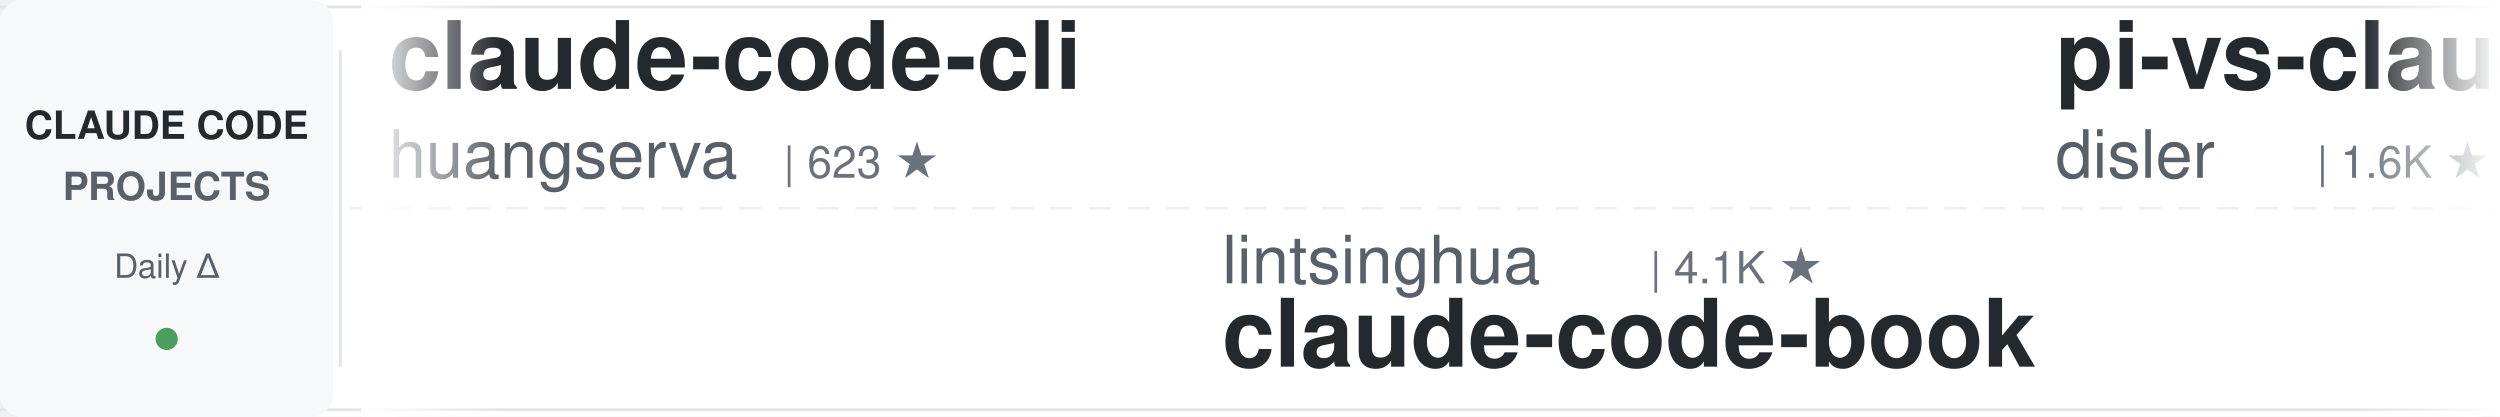
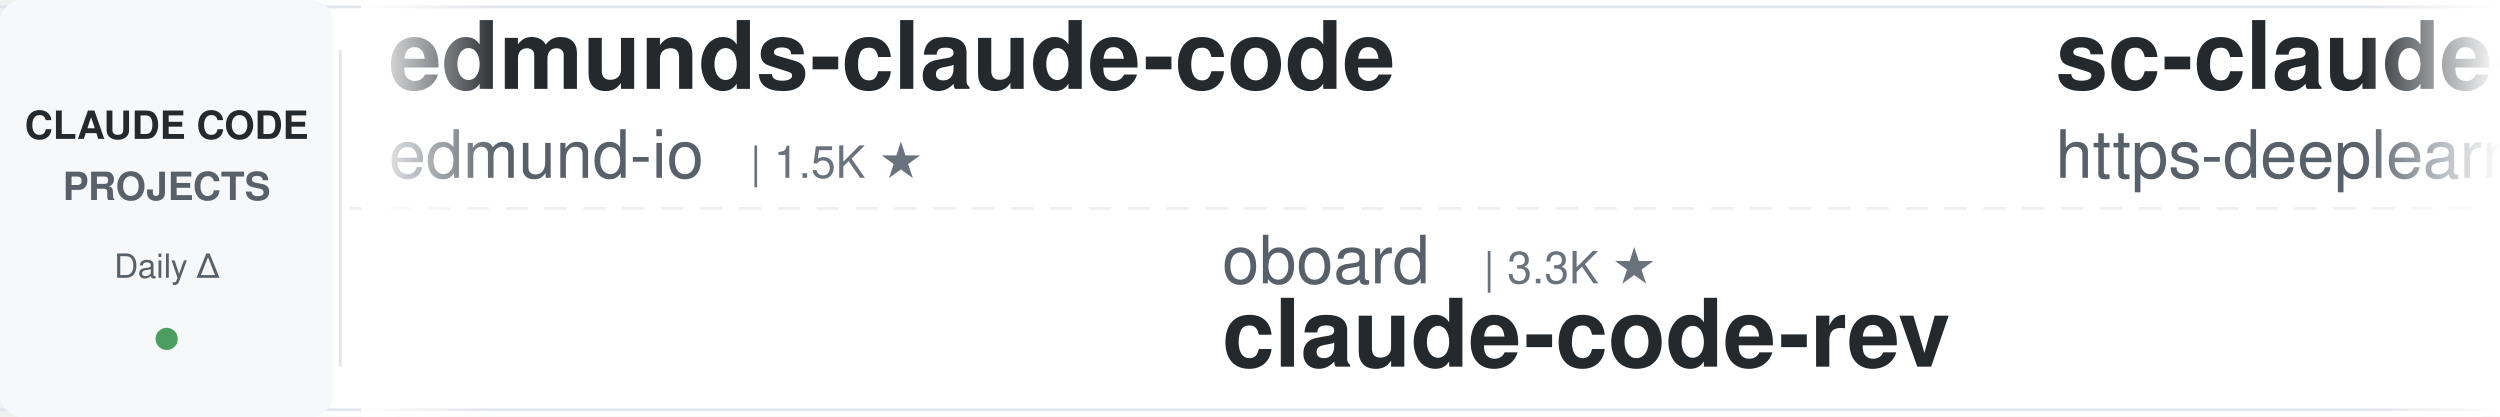
<svg xmlns="http://www.w3.org/2000/svg" width="900" height="150">
  <defs>
    <linearGradient id="leftFade" x1="0%" y1="0%" x2="100%" y2="0%">
      <stop offset="0%" style="stop-color:#ffffff;stop-opacity:1" />
      <stop offset="100%" style="stop-color:#ffffff;stop-opacity:0" />
    </linearGradient>
    <linearGradient id="rightFade" x1="0%" y1="0%" x2="100%" y2="0%">
      <stop offset="0%" style="stop-color:#ffffff;stop-opacity:0" />
      <stop offset="100%" style="stop-color:#ffffff;stop-opacity:1" />
    </linearGradient>
  </defs>
  <rect width="900" height="150" fill="#ffffff" rx="8" />
  <rect x="0" y="2" width="900" height="1" fill="#e1e4e8" />
  <rect x="0" y="147" width="900" height="1" fill="#e1e4e8" />
  <line x1="0" y1="75" x2="900" y2="75" stroke="#e1e4e8" stroke-width="1" stroke-dasharray="8 6" opacity="0.6" />
  <rect x="0" y="0" width="120" height="150" fill="#f6f8fa" rx="8" />
  <text x="60" y="50" font-family="-apple-system, BlinkMacSystemFont, 'Segoe UI', Helvetica, Arial, sans-serif" font-size="14" font-weight="600" fill="#24292e" text-anchor="middle">CLAUDE CODE</text>
  <text x="60" y="72" font-family="-apple-system, BlinkMacSystemFont, 'Segoe UI', Helvetica, Arial, sans-serif" font-size="14" font-weight="600" fill="#586069" text-anchor="middle">PROJECTS</text>
  <text x="60" y="100" font-family="-apple-system, BlinkMacSystemFont, 'Segoe UI', Helvetica, Arial, sans-serif" font-size="12" font-weight="500" fill="#586069" text-anchor="middle">Daily Δ</text>
  <circle cx="60" cy="122" r="4" fill="#22863a" opacity="0.8" />
  <rect x="122" y="18" width="1" height="114" fill="#e1e4e8" />
  <clipPath id="tickerClip">
    <rect x="130" y="0" width="770" height="150" />
  </clipPath>
  <g clip-path="url(#tickerClip)">
    <g id="tickerItems">
      <animateTransform attributeName="transform" attributeType="XML" type="translate" from="0 0" to="-3000 0" dur="54s" repeatCount="indefinite" />
      <g transform="translate(0, 0)">
-         <text x="140" y="32" font-family="-apple-system, BlinkMacSystemFont, 'Segoe UI', Helvetica, Arial, sans-serif" font-size="34" font-weight="600" fill="#24292e">claude-code-cli</text>
-         <text x="140" y="64" font-family="-apple-system, BlinkMacSystemFont, 'Segoe UI', Helvetica, Arial, sans-serif" font-size="24" font-weight="400" fill="#586069">huangserva</text>
-         <text x="282" y="64" font-family="-apple-system, BlinkMacSystemFont, 'Segoe UI', Helvetica, Arial, sans-serif" font-size="16" font-weight="500" fill="#6a737d">| 623 ★</text>
+         <text x="140" y="32" font-family="-apple-system, BlinkMacSystemFont, 'Segoe UI', Helvetica, Arial, sans-serif" font-size="34" font-weight="600" fill="#24292e">edmunds-claude-code</text>
+         <text x="140" y="64" font-family="-apple-system, BlinkMacSystemFont, 'Segoe UI', Helvetica, Arial, sans-serif" font-size="24" font-weight="400" fill="#586069">edmund-io</text>
+         <text x="270" y="64" font-family="-apple-system, BlinkMacSystemFont, 'Segoe UI', Helvetica, Arial, sans-serif" font-size="16" font-weight="500" fill="#6a737d">| 1.5K ★</text>
      </g>
      <g transform="translate(300, 0)">
-         <text x="140" y="102" font-family="-apple-system, BlinkMacSystemFont, 'Segoe UI', Helvetica, Arial, sans-serif" font-size="24" font-weight="400" fill="#586069">lintsinghua</text>
-         <text x="294" y="102" font-family="-apple-system, BlinkMacSystemFont, 'Segoe UI', Helvetica, Arial, sans-serif" font-size="16" font-weight="500" fill="#6a737d">| 4.1K ★</text>
-         <text x="140" y="132" font-family="-apple-system, BlinkMacSystemFont, 'Segoe UI', Helvetica, Arial, sans-serif" font-size="34" font-weight="600" fill="#24292e">claude-code-book</text>
-       </g>
-       <g transform="translate(600, 0)">
-         <text x="140" y="32" font-family="-apple-system, BlinkMacSystemFont, 'Segoe UI', Helvetica, Arial, sans-serif" font-size="34" font-weight="600" fill="#24292e">pi-vs-claude-code</text>
-         <text x="140" y="64" font-family="-apple-system, BlinkMacSystemFont, 'Segoe UI', Helvetica, Arial, sans-serif" font-size="24" font-weight="400" fill="#586069">disler</text>
-         <text x="234" y="64" font-family="-apple-system, BlinkMacSystemFont, 'Segoe UI', Helvetica, Arial, sans-serif" font-size="16" font-weight="500" fill="#6a737d">| 1.6K ★</text>
-       </g>
-       <g transform="translate(900, 0)">
-         <text x="140" y="102" font-family="-apple-system, BlinkMacSystemFont, 'Segoe UI', Helvetica, Arial, sans-serif" font-size="24" font-weight="400" fill="#586069">anthropics</text>
-         <text x="282" y="102" font-family="-apple-system, BlinkMacSystemFont, 'Segoe UI', Helvetica, Arial, sans-serif" font-size="16" font-weight="500" fill="#6a737d">| 5.9K ★</text>
-         <text x="140" y="132" font-family="-apple-system, BlinkMacSystemFont, 'Segoe UI', Helvetica, Arial, sans-serif" font-size="34" font-weight="600" fill="#24292e">claude-code-security-rev...</text>
-       </g>
-       <g transform="translate(1200, 0)">
-         <text x="140" y="32" font-family="-apple-system, BlinkMacSystemFont, 'Segoe UI', Helvetica, Arial, sans-serif" font-size="34" font-weight="600" fill="#24292e">claude-code-router</text>
-         <text x="140" y="64" font-family="-apple-system, BlinkMacSystemFont, 'Segoe UI', Helvetica, Arial, sans-serif" font-size="24" font-weight="400" fill="#586069">musistudio</text>
-         <text x="282" y="64" font-family="-apple-system, BlinkMacSystemFont, 'Segoe UI', Helvetica, Arial, sans-serif" font-size="16" font-weight="500" fill="#6a737d">| 36.7K ★</text>
-       </g>
-       <g transform="translate(1500, 0)">
        <text x="140" y="102" font-family="-apple-system, BlinkMacSystemFont, 'Segoe UI', Helvetica, Arial, sans-serif" font-size="24" font-weight="400" fill="#586069">oboard</text>
        <text x="234" y="102" font-family="-apple-system, BlinkMacSystemFont, 'Segoe UI', Helvetica, Arial, sans-serif" font-size="16" font-weight="500" fill="#6a737d">| 3.3K ★</text>
        <text x="140" y="132" font-family="-apple-system, BlinkMacSystemFont, 'Segoe UI', Helvetica, Arial, sans-serif" font-size="34" font-weight="600" fill="#24292e">claude-code-rev</text>
      </g>
-       <g transform="translate(1800, 0)">
-         <text x="140" y="32" font-family="-apple-system, BlinkMacSystemFont, 'Segoe UI', Helvetica, Arial, sans-serif" font-size="34" font-weight="600" fill="#24292e">awesome-claude-code-suba...</text>
-         <text x="140" y="64" font-family="-apple-system, BlinkMacSystemFont, 'Segoe UI', Helvetica, Arial, sans-serif" font-size="24" font-weight="400" fill="#586069">VoltAgent</text>
-         <text x="270" y="64" font-family="-apple-system, BlinkMacSystemFont, 'Segoe UI', Helvetica, Arial, sans-serif" font-size="16" font-weight="500" fill="#6a737d">| 24.4K ★</text>
+       <g transform="translate(600, 0)">
+         <text x="140" y="32" font-family="-apple-system, BlinkMacSystemFont, 'Segoe UI', Helvetica, Arial, sans-serif" font-size="34" font-weight="600" fill="#24292e">sc-claude-code-files</text>
+         <text x="140" y="64" font-family="-apple-system, BlinkMacSystemFont, 'Segoe UI', Helvetica, Arial, sans-serif" font-size="24" font-weight="400" fill="#586069">https-deeplearning-ai</text>
+         <text x="414" y="64" font-family="-apple-system, BlinkMacSystemFont, 'Segoe UI', Helvetica, Arial, sans-serif" font-size="16" font-weight="500" fill="#6a737d">| 540 ★</text>
      </g>
-       <g transform="translate(2100, 0)">
-         <text x="140" y="102" font-family="-apple-system, BlinkMacSystemFont, 'Segoe UI', Helvetica, Arial, sans-serif" font-size="24" font-weight="400" fill="#586069">Windy3f3f3f3f</text>
-         <text x="318" y="102" font-family="-apple-system, BlinkMacSystemFont, 'Segoe UI', Helvetica, Arial, sans-serif" font-size="16" font-weight="500" fill="#6a737d">| 3.5K ★</text>
-         <text x="140" y="132" font-family="-apple-system, BlinkMacSystemFont, 'Segoe UI', Helvetica, Arial, sans-serif" font-size="34" font-weight="600" fill="#24292e">how-claude-code-works</text>
+       <g transform="translate(900, 0)">
+         <text x="140" y="102" font-family="-apple-system, BlinkMacSystemFont, 'Segoe UI', Helvetica, Arial, sans-serif" font-size="24" font-weight="400" fill="#586069">darcyegb</text>
+         <text x="258" y="102" font-family="-apple-system, BlinkMacSystemFont, 'Segoe UI', Helvetica, Arial, sans-serif" font-size="16" font-weight="500" fill="#6a737d">| 761 ★</text>
+         <text x="140" y="132" font-family="-apple-system, BlinkMacSystemFont, 'Segoe UI', Helvetica, Arial, sans-serif" font-size="34" font-weight="600" fill="#24292e">ClaudeCodeAgents</text>
      </g>
-       <g transform="translate(2400, 0)">
+       <g transform="translate(1200, 0)">
        <text x="140" y="32" font-family="-apple-system, BlinkMacSystemFont, 'Segoe UI', Helvetica, Arial, sans-serif" font-size="34" font-weight="600" fill="#24292e">claude-code-spec-workflo...</text>
        <text x="140" y="64" font-family="-apple-system, BlinkMacSystemFont, 'Segoe UI', Helvetica, Arial, sans-serif" font-size="24" font-weight="400" fill="#586069">Pimzino</text>
        <text x="246" y="64" font-family="-apple-system, BlinkMacSystemFont, 'Segoe UI', Helvetica, Arial, sans-serif" font-size="16" font-weight="500" fill="#6a737d">| 3.8K ★</text>
      </g>
+       <g transform="translate(1500, 0)">
+         <text x="140" y="102" font-family="-apple-system, BlinkMacSystemFont, 'Segoe UI', Helvetica, Arial, sans-serif" font-size="24" font-weight="400" fill="#586069">anthropics</text>
+         <text x="282" y="102" font-family="-apple-system, BlinkMacSystemFont, 'Segoe UI', Helvetica, Arial, sans-serif" font-size="16" font-weight="500" fill="#6a737d">| 8.7K ★</text>
+         <text x="140" y="132" font-family="-apple-system, BlinkMacSystemFont, 'Segoe UI', Helvetica, Arial, sans-serif" font-size="34" font-weight="600" fill="#24292e">claude-code-action</text>
+       </g>
+       <g transform="translate(1800, 0)">
+         <text x="140" y="32" font-family="-apple-system, BlinkMacSystemFont, 'Segoe UI', Helvetica, Arial, sans-serif" font-size="34" font-weight="600" fill="#24292e">learn-claude-code</text>
+         <text x="140" y="64" font-family="-apple-system, BlinkMacSystemFont, 'Segoe UI', Helvetica, Arial, sans-serif" font-size="24" font-weight="400" fill="#586069">shareAI-lab</text>
+         <text x="294" y="64" font-family="-apple-system, BlinkMacSystemFont, 'Segoe UI', Helvetica, Arial, sans-serif" font-size="16" font-weight="500" fill="#6a737d">| 74.5K ★</text>
+       </g>
+       <g transform="translate(2100, 0)">
+         <text x="140" y="102" font-family="-apple-system, BlinkMacSystemFont, 'Segoe UI', Helvetica, Arial, sans-serif" font-size="24" font-weight="400" fill="#586069">FlorianBruniaux</text>
+         <text x="342" y="102" font-family="-apple-system, BlinkMacSystemFont, 'Segoe UI', Helvetica, Arial, sans-serif" font-size="16" font-weight="500" fill="#6a737d">| 5.7K ★</text>
+         <text x="140" y="132" font-family="-apple-system, BlinkMacSystemFont, 'Segoe UI', Helvetica, Arial, sans-serif" font-size="34" font-weight="600" fill="#24292e">claude-code-ultimate-gui...</text>
+       </g>
+       <g transform="translate(2400, 0)">
+         <text x="140" y="32" font-family="-apple-system, BlinkMacSystemFont, 'Segoe UI', Helvetica, Arial, sans-serif" font-size="34" font-weight="600" fill="#24292e">claude-code-hooks-master...</text>
+         <text x="140" y="64" font-family="-apple-system, BlinkMacSystemFont, 'Segoe UI', Helvetica, Arial, sans-serif" font-size="24" font-weight="400" fill="#586069">disler</text>
+         <text x="234" y="64" font-family="-apple-system, BlinkMacSystemFont, 'Segoe UI', Helvetica, Arial, sans-serif" font-size="16" font-weight="500" fill="#6a737d">| 3.9K ★</text>
+       </g>
      <g transform="translate(2700, 0)">
-         <text x="140" y="102" font-family="-apple-system, BlinkMacSystemFont, 'Segoe UI', Helvetica, Arial, sans-serif" font-size="24" font-weight="400" fill="#586069">Piebald-AI</text>
-         <text x="282" y="102" font-family="-apple-system, BlinkMacSystemFont, 'Segoe UI', Helvetica, Arial, sans-serif" font-size="16" font-weight="500" fill="#6a737d">| 12.3K ★</text>
-         <text x="140" y="132" font-family="-apple-system, BlinkMacSystemFont, 'Segoe UI', Helvetica, Arial, sans-serif" font-size="34" font-weight="600" fill="#24292e">claude-code-system-promp...</text>
+         <text x="140" y="102" font-family="-apple-system, BlinkMacSystemFont, 'Segoe UI', Helvetica, Arial, sans-serif" font-size="24" font-weight="400" fill="#586069">Njengah</text>
+         <text x="246" y="102" font-family="-apple-system, BlinkMacSystemFont, 'Segoe UI', Helvetica, Arial, sans-serif" font-size="16" font-weight="500" fill="#6a737d">| 1.9K ★</text>
+         <text x="140" y="132" font-family="-apple-system, BlinkMacSystemFont, 'Segoe UI', Helvetica, Arial, sans-serif" font-size="34" font-weight="600" fill="#24292e">claude-code-cheat-sheet</text>
      </g>
      <g transform="translate(3000, 0)">
-         <text x="140" y="32" font-family="-apple-system, BlinkMacSystemFont, 'Segoe UI', Helvetica, Arial, sans-serif" font-size="34" font-weight="600" fill="#24292e">claude-code-cli</text>
-         <text x="140" y="64" font-family="-apple-system, BlinkMacSystemFont, 'Segoe UI', Helvetica, Arial, sans-serif" font-size="24" font-weight="400" fill="#586069">huangserva</text>
-         <text x="282" y="64" font-family="-apple-system, BlinkMacSystemFont, 'Segoe UI', Helvetica, Arial, sans-serif" font-size="16" font-weight="500" fill="#6a737d">| 623 ★</text>
+         <text x="140" y="32" font-family="-apple-system, BlinkMacSystemFont, 'Segoe UI', Helvetica, Arial, sans-serif" font-size="34" font-weight="600" fill="#24292e">edmunds-claude-code</text>
+         <text x="140" y="64" font-family="-apple-system, BlinkMacSystemFont, 'Segoe UI', Helvetica, Arial, sans-serif" font-size="24" font-weight="400" fill="#586069">edmund-io</text>
+         <text x="270" y="64" font-family="-apple-system, BlinkMacSystemFont, 'Segoe UI', Helvetica, Arial, sans-serif" font-size="16" font-weight="500" fill="#6a737d">| 1.5K ★</text>
      </g>
      <g transform="translate(3300, 0)">
-         <text x="140" y="102" font-family="-apple-system, BlinkMacSystemFont, 'Segoe UI', Helvetica, Arial, sans-serif" font-size="24" font-weight="400" fill="#586069">lintsinghua</text>
-         <text x="294" y="102" font-family="-apple-system, BlinkMacSystemFont, 'Segoe UI', Helvetica, Arial, sans-serif" font-size="16" font-weight="500" fill="#6a737d">| 4.1K ★</text>
-         <text x="140" y="132" font-family="-apple-system, BlinkMacSystemFont, 'Segoe UI', Helvetica, Arial, sans-serif" font-size="34" font-weight="600" fill="#24292e">claude-code-book</text>
+         <text x="140" y="102" font-family="-apple-system, BlinkMacSystemFont, 'Segoe UI', Helvetica, Arial, sans-serif" font-size="24" font-weight="400" fill="#586069">oboard</text>
+         <text x="234" y="102" font-family="-apple-system, BlinkMacSystemFont, 'Segoe UI', Helvetica, Arial, sans-serif" font-size="16" font-weight="500" fill="#6a737d">| 3.3K ★</text>
+         <text x="140" y="132" font-family="-apple-system, BlinkMacSystemFont, 'Segoe UI', Helvetica, Arial, sans-serif" font-size="34" font-weight="600" fill="#24292e">claude-code-rev</text>
      </g>
      <g transform="translate(3600, 0)">
-         <text x="140" y="32" font-family="-apple-system, BlinkMacSystemFont, 'Segoe UI', Helvetica, Arial, sans-serif" font-size="34" font-weight="600" fill="#24292e">pi-vs-claude-code</text>
-         <text x="140" y="64" font-family="-apple-system, BlinkMacSystemFont, 'Segoe UI', Helvetica, Arial, sans-serif" font-size="24" font-weight="400" fill="#586069">disler</text>
-         <text x="234" y="64" font-family="-apple-system, BlinkMacSystemFont, 'Segoe UI', Helvetica, Arial, sans-serif" font-size="16" font-weight="500" fill="#6a737d">| 1.6K ★</text>
+         <text x="140" y="32" font-family="-apple-system, BlinkMacSystemFont, 'Segoe UI', Helvetica, Arial, sans-serif" font-size="34" font-weight="600" fill="#24292e">sc-claude-code-files</text>
+         <text x="140" y="64" font-family="-apple-system, BlinkMacSystemFont, 'Segoe UI', Helvetica, Arial, sans-serif" font-size="24" font-weight="400" fill="#586069">https-deeplearning-ai</text>
+         <text x="414" y="64" font-family="-apple-system, BlinkMacSystemFont, 'Segoe UI', Helvetica, Arial, sans-serif" font-size="16" font-weight="500" fill="#6a737d">| 540 ★</text>
      </g>
      <g transform="translate(3900, 0)">
-         <text x="140" y="102" font-family="-apple-system, BlinkMacSystemFont, 'Segoe UI', Helvetica, Arial, sans-serif" font-size="24" font-weight="400" fill="#586069">anthropics</text>
-         <text x="282" y="102" font-family="-apple-system, BlinkMacSystemFont, 'Segoe UI', Helvetica, Arial, sans-serif" font-size="16" font-weight="500" fill="#6a737d">| 5.9K ★</text>
-         <text x="140" y="132" font-family="-apple-system, BlinkMacSystemFont, 'Segoe UI', Helvetica, Arial, sans-serif" font-size="34" font-weight="600" fill="#24292e">claude-code-security-rev...</text>
+         <text x="140" y="102" font-family="-apple-system, BlinkMacSystemFont, 'Segoe UI', Helvetica, Arial, sans-serif" font-size="24" font-weight="400" fill="#586069">darcyegb</text>
+         <text x="258" y="102" font-family="-apple-system, BlinkMacSystemFont, 'Segoe UI', Helvetica, Arial, sans-serif" font-size="16" font-weight="500" fill="#6a737d">| 761 ★</text>
+         <text x="140" y="132" font-family="-apple-system, BlinkMacSystemFont, 'Segoe UI', Helvetica, Arial, sans-serif" font-size="34" font-weight="600" fill="#24292e">ClaudeCodeAgents</text>
      </g>
    </g>
  </g>
  <rect x="130" y="0" width="50" height="150" fill="url(#leftFade)" />
  <rect x="850" y="0" width="50" height="150" fill="url(#rightFade)" />
</svg>
